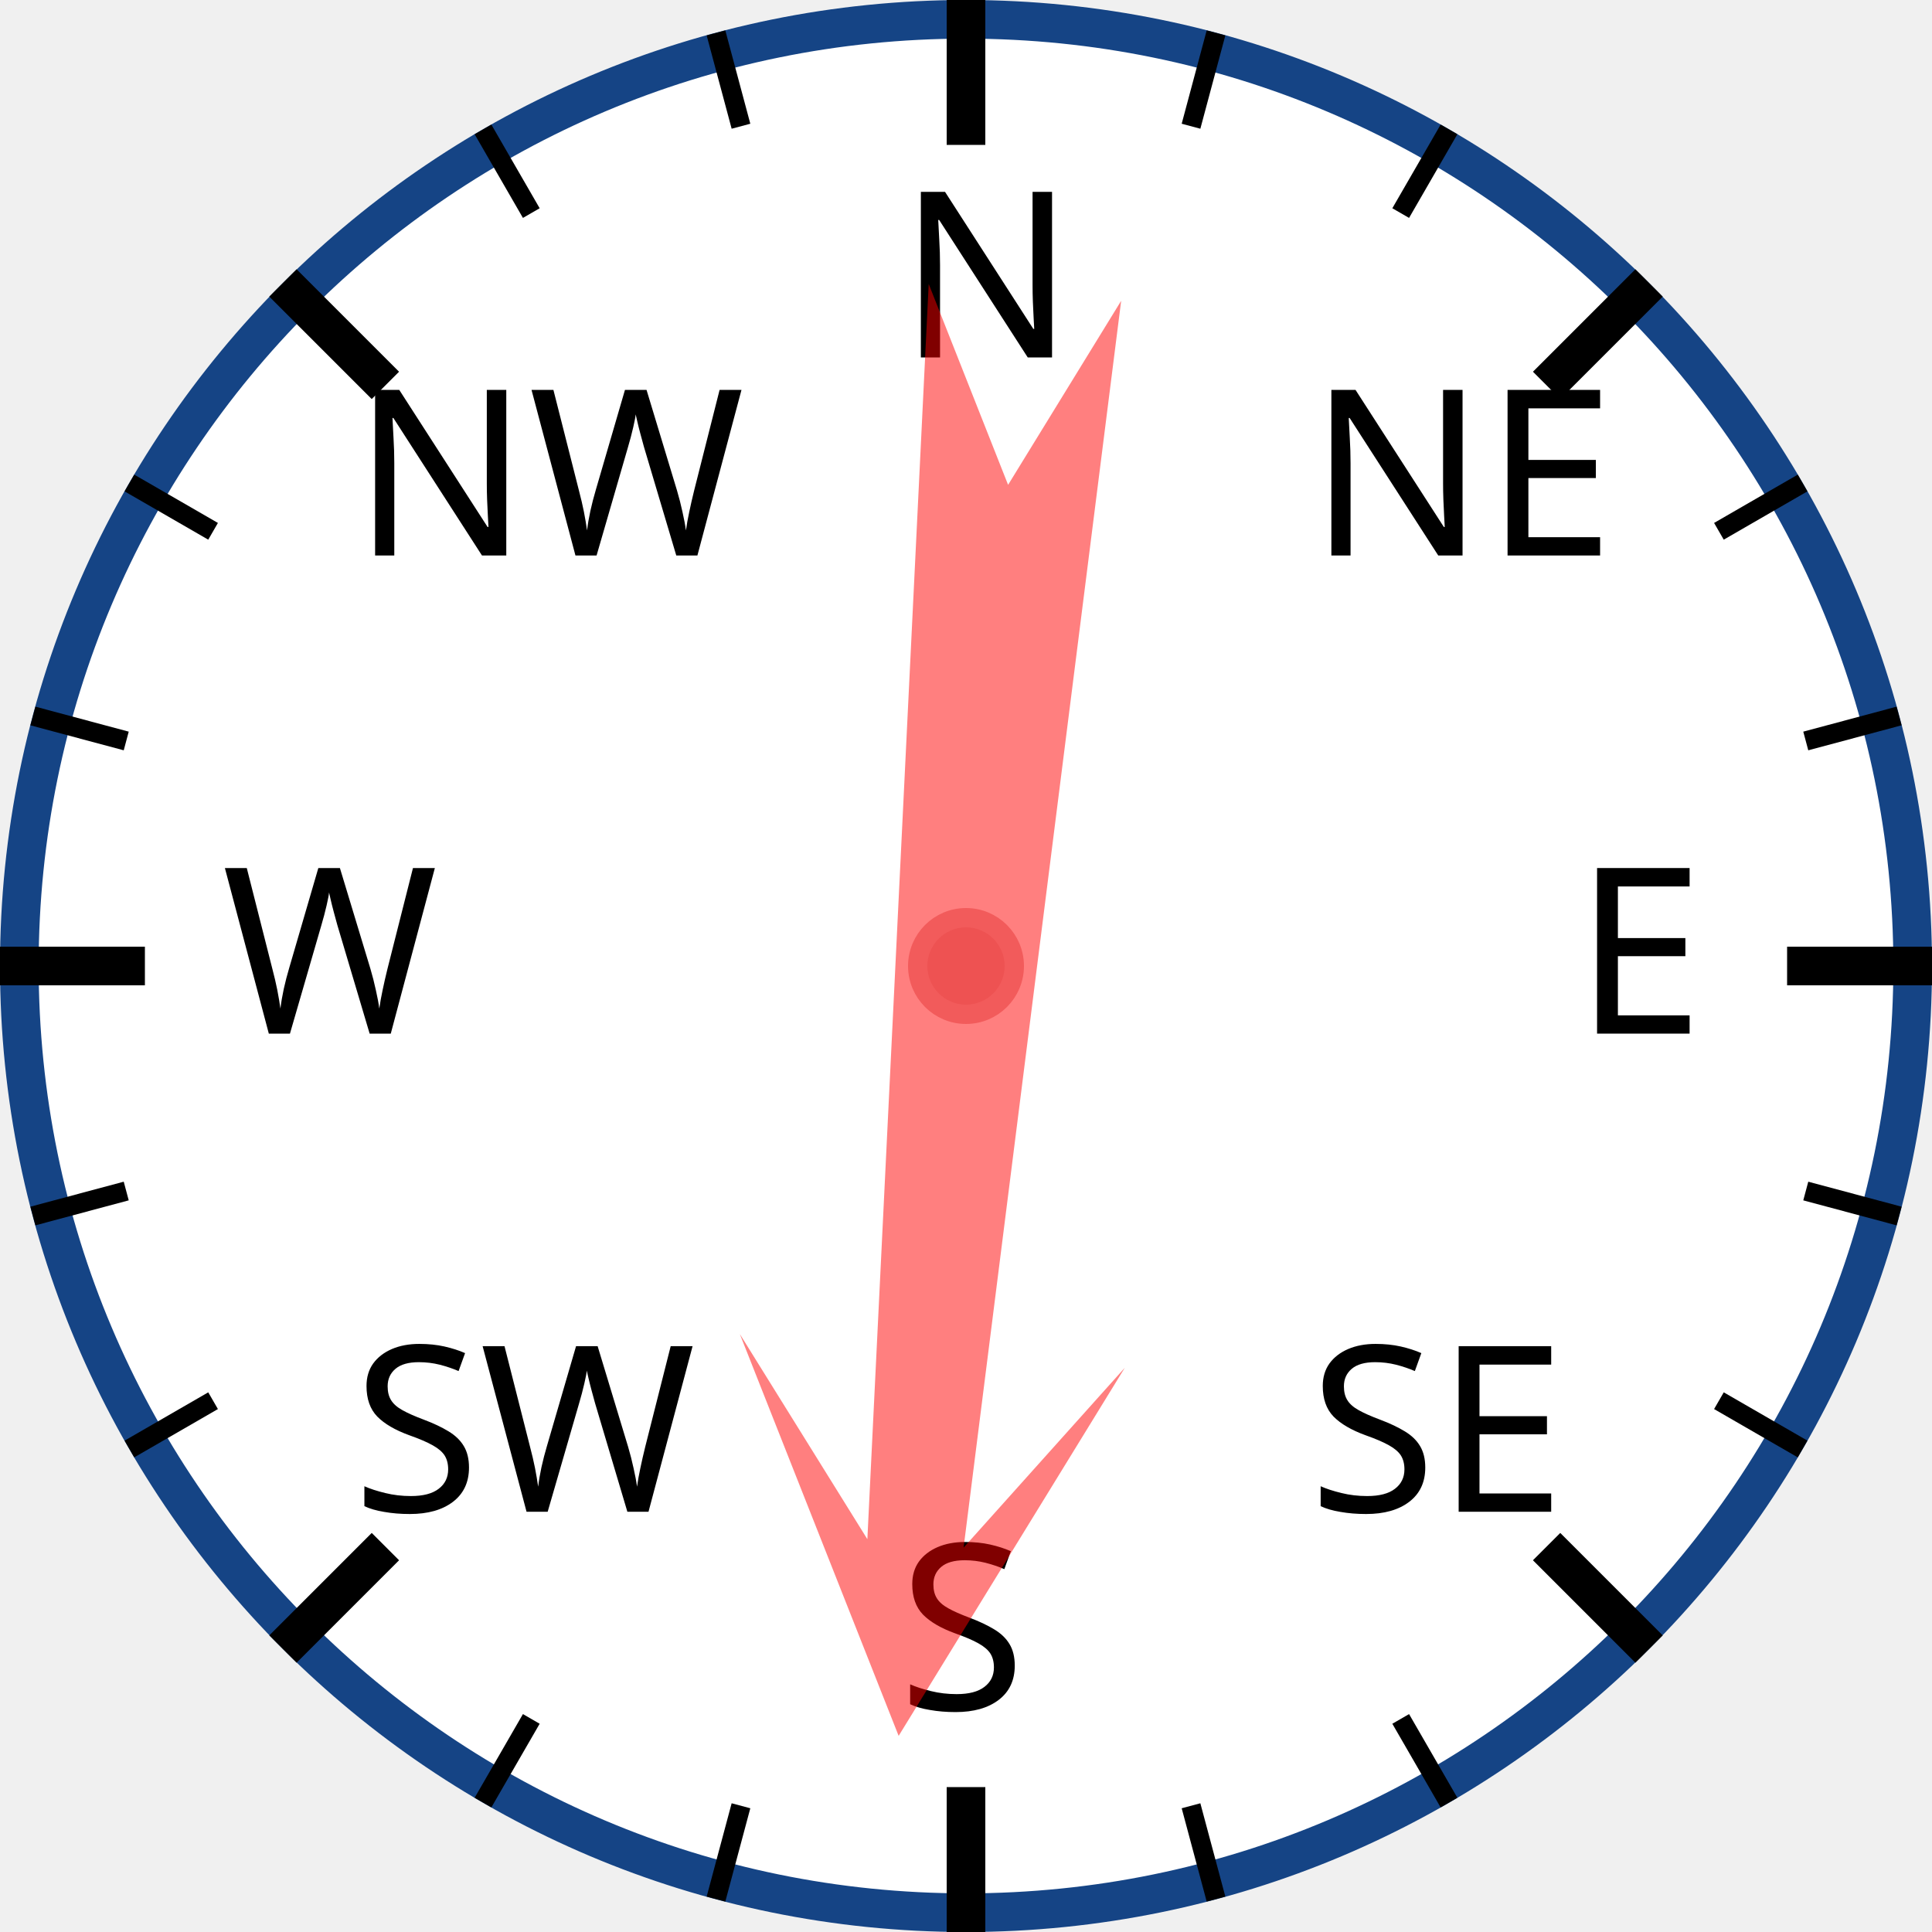
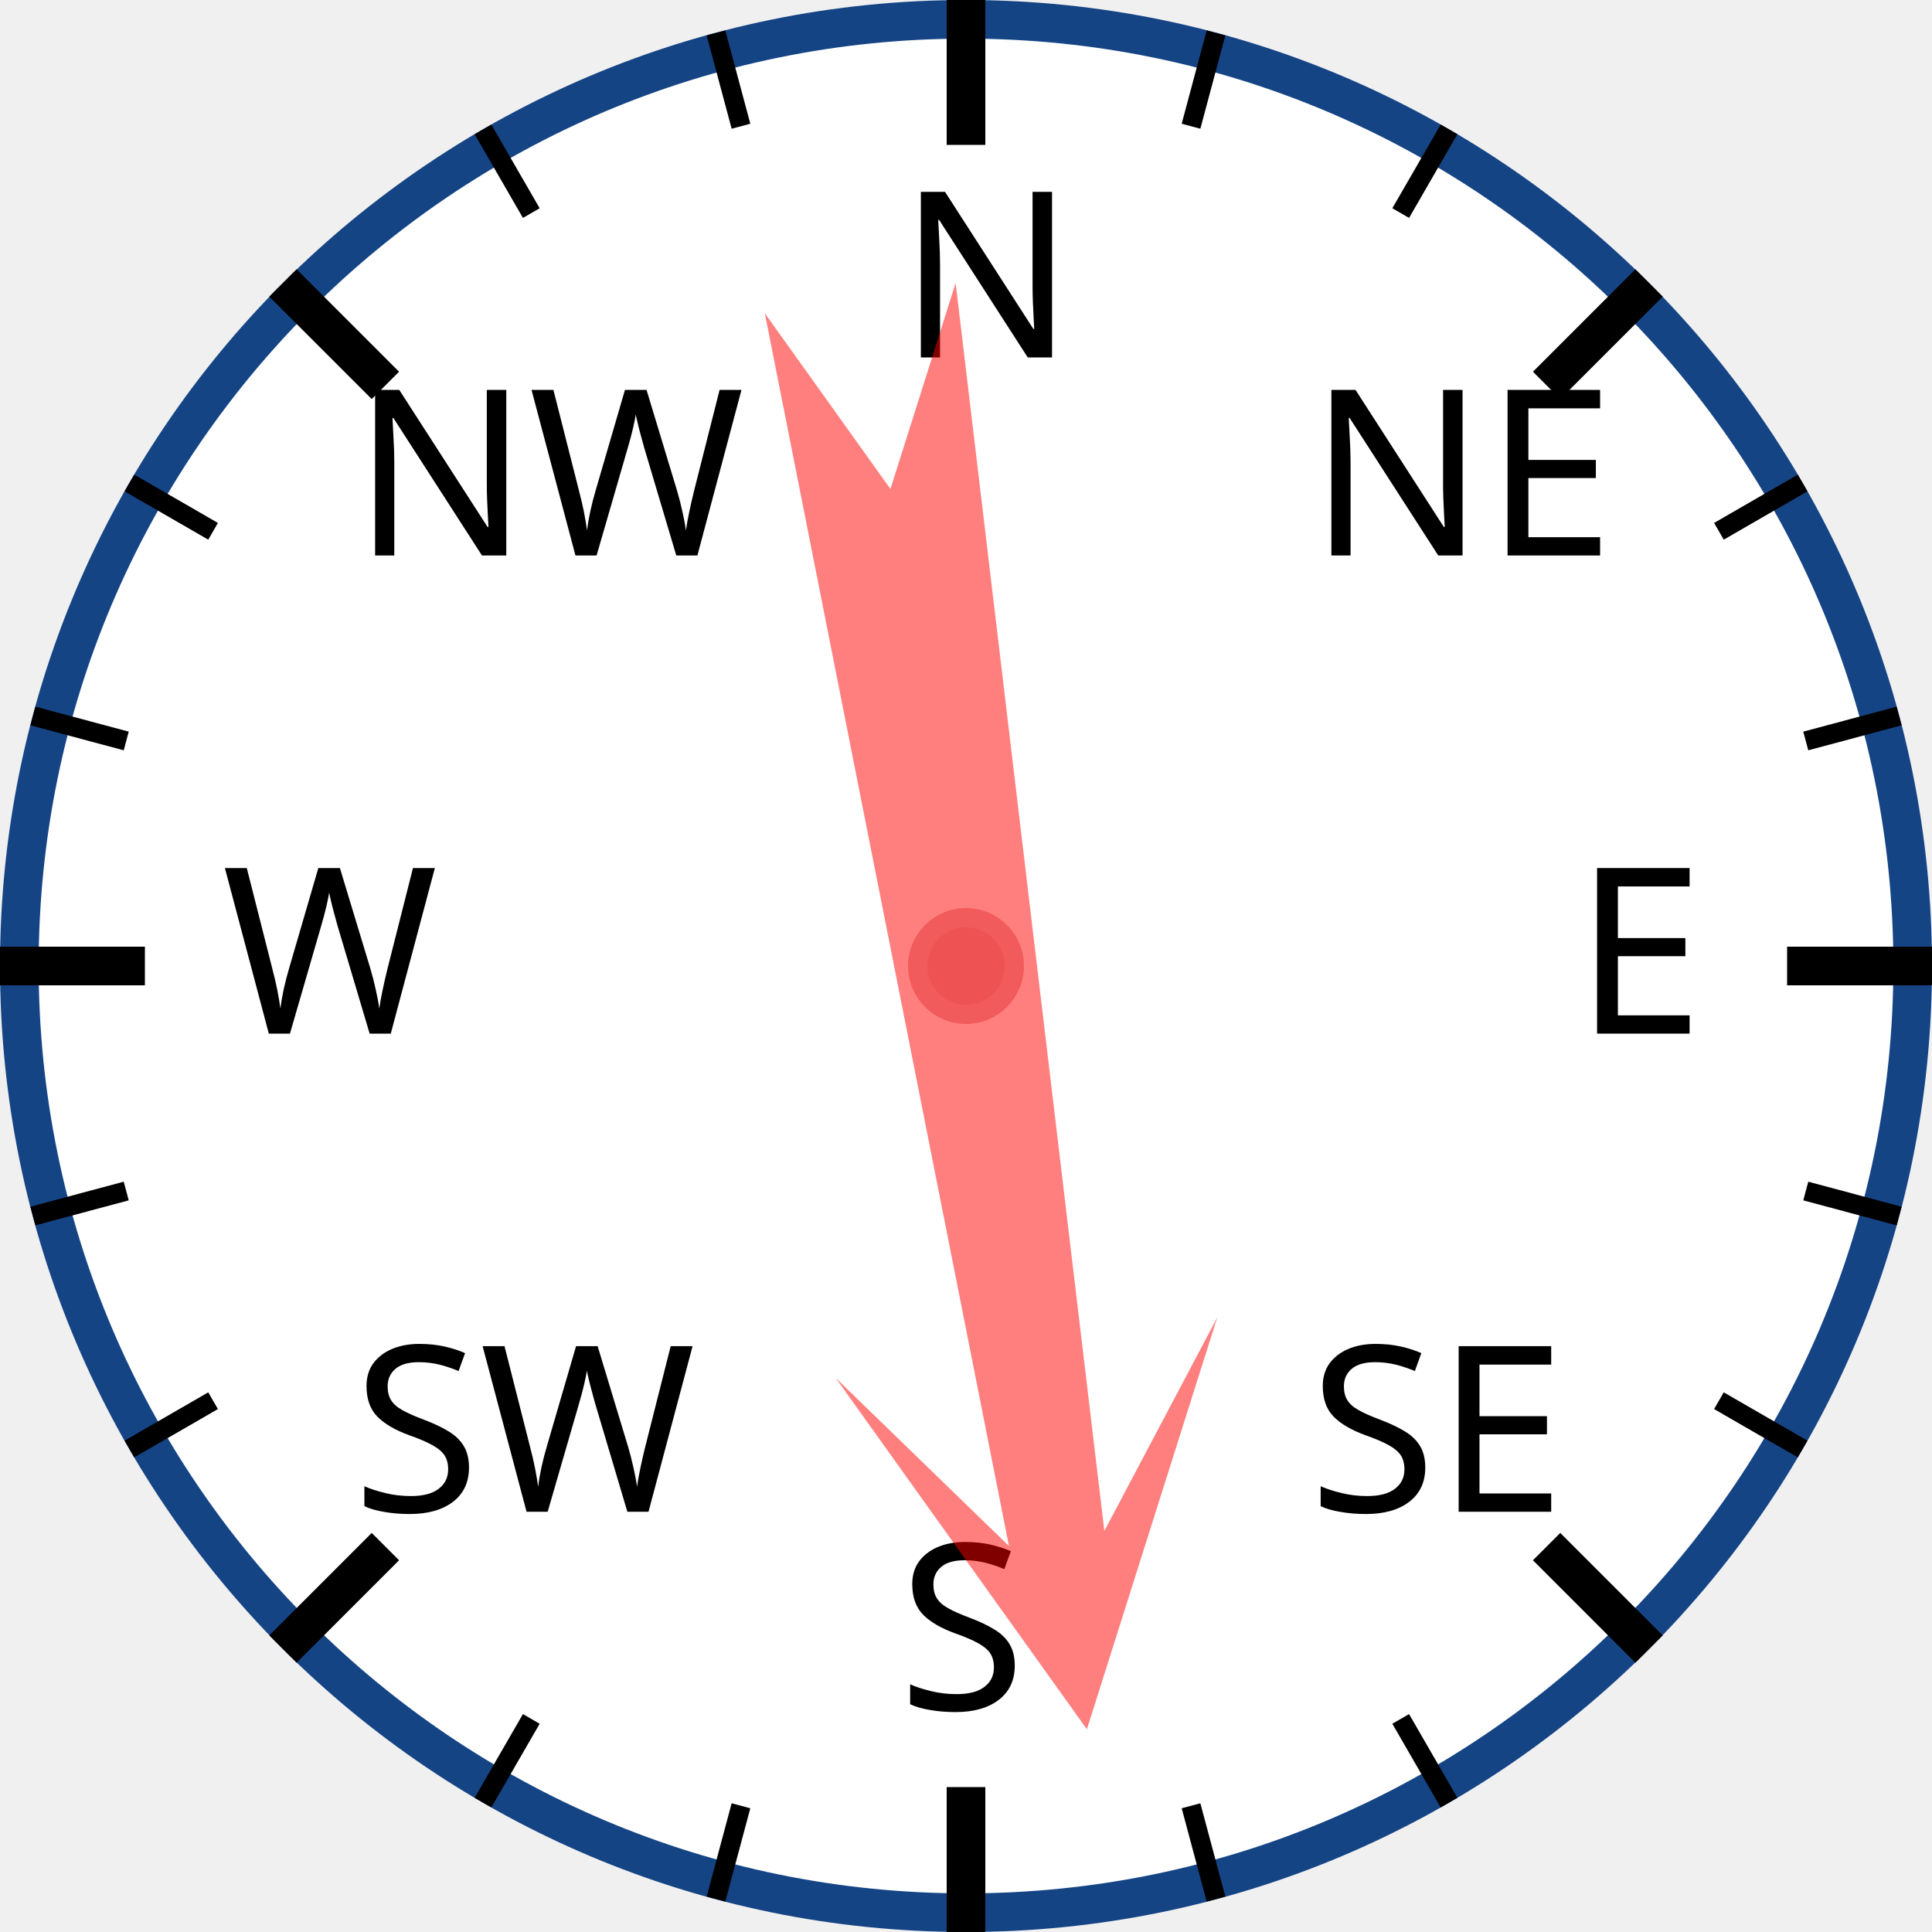
<svg xmlns="http://www.w3.org/2000/svg" width="120px" height="120px" viewBox="0 0 200 200">
  <circle cx="100" cy="100" r="98" style="fill: white; stroke: #154485; stroke-width: 4;" />
  <text x="93.0" y="37.0" style="font-family: sans-serif; font-size: 18pt;">N</text>
  <line x1="100.0" y1="0.0" x2="100.0" y2="15.0" style="stroke: black; stroke-width: 4;" />
  <line x1="74.118" y1="3.407" x2="76.706" y2="13.067" style="stroke: black; stroke-width: 2;" />
  <line x1="50" y1="13.397" x2="55" y2="22.058" style="stroke: black; stroke-width: 2;" />
  <text x="36.503" y="57.503" style="font-family: sans-serif; font-size: 18pt;">NW</text>
  <line x1="29.289" y1="29.289" x2="39.896" y2="39.896" style="stroke: black; stroke-width: 4;" />
  <line x1="13.397" y1="50" x2="22.058" y2="55" style="stroke: black; stroke-width: 2;" />
  <line x1="3.407" y1="74.118" x2="13.067" y2="76.706" style="stroke: black; stroke-width: 2;" />
  <text x="23.0" y="107.0" style="font-family: sans-serif; font-size: 18pt;">W</text>
  <line x1="0.0" y1="100.0" x2="15.0" y2="100.0" style="stroke: black; stroke-width: 4;" />
  <line x1="3.407" y1="125.882" x2="13.067" y2="123.294" style="stroke: black; stroke-width: 2;" />
  <line x1="13.397" y1="150" x2="22.058" y2="145" style="stroke: black; stroke-width: 2;" />
  <text x="36.503" y="156.497" style="font-family: sans-serif; font-size: 18pt;">SW</text>
  <line x1="29.289" y1="170.711" x2="39.896" y2="160.104" style="stroke: black; stroke-width: 4;" />
  <line x1="50" y1="186.603" x2="55" y2="177.942" style="stroke: black; stroke-width: 2;" />
  <line x1="74.118" y1="196.593" x2="76.706" y2="186.933" style="stroke: black; stroke-width: 2;" />
  <text x="93" y="177.0" style="font-family: sans-serif; font-size: 18pt;">S</text>
  <line x1="100" y1="200.0" x2="100" y2="185.0" style="stroke: black; stroke-width: 4;" />
  <line x1="125.882" y1="196.593" x2="123.294" y2="186.933" style="stroke: black; stroke-width: 2;" />
  <line x1="150.0" y1="186.603" x2="145.0" y2="177.942" style="stroke: black; stroke-width: 2;" />
  <text x="135.497" y="156.497" style="font-family: sans-serif; font-size: 18pt;">SE</text>
  <line x1="170.711" y1="170.711" x2="160.104" y2="160.104" style="stroke: black; stroke-width: 4;" />
  <line x1="186.603" y1="150" x2="177.942" y2="145" style="stroke: black; stroke-width: 2;" />
  <line x1="196.593" y1="125.882" x2="186.933" y2="123.294" style="stroke: black; stroke-width: 2;" />
  <text x="163.0" y="107" style="font-family: sans-serif; font-size: 18pt;">E</text>
  <line x1="200.0" y1="100" x2="185.0" y2="100" style="stroke: black; stroke-width: 4;" />
  <line x1="196.593" y1="74.118" x2="186.933" y2="76.706" style="stroke: black; stroke-width: 2;" />
  <line x1="186.603" y1="50" x2="177.942" y2="55" style="stroke: black; stroke-width: 2;" />
  <text x="135.497" y="57.503" style="font-family: sans-serif; font-size: 18pt;">NE</text>
  <line x1="170.711" y1="29.289" x2="160.104" y2="39.896" style="stroke: black; stroke-width: 4;" />
  <line x1="150" y1="13.397" x2="145" y2="22.058" style="stroke: black; stroke-width: 2;" />
  <line x1="125.882" y1="3.407" x2="123.294" y2="13.067" style="stroke: black; stroke-width: 2;" />
-   <polygon points="100 20 120 60 105 40 110 170 100 150 90 170 95 40 80 60" style="fill: red; fill-opacity: 0.5;" transform="rotate(185,100,100)" />
+   <polygon points="100 20 120 60 105 40 110 170 100 150 90 170 95 40 80 60" style="fill: red; fill-opacity: 0.5;" transform="rotate(171,100,100)" />
  <circle cx="100" cy="100" r="5" style="fill: #EE5252; stroke: #F25B5B; stroke-width: 2;" />
</svg>
